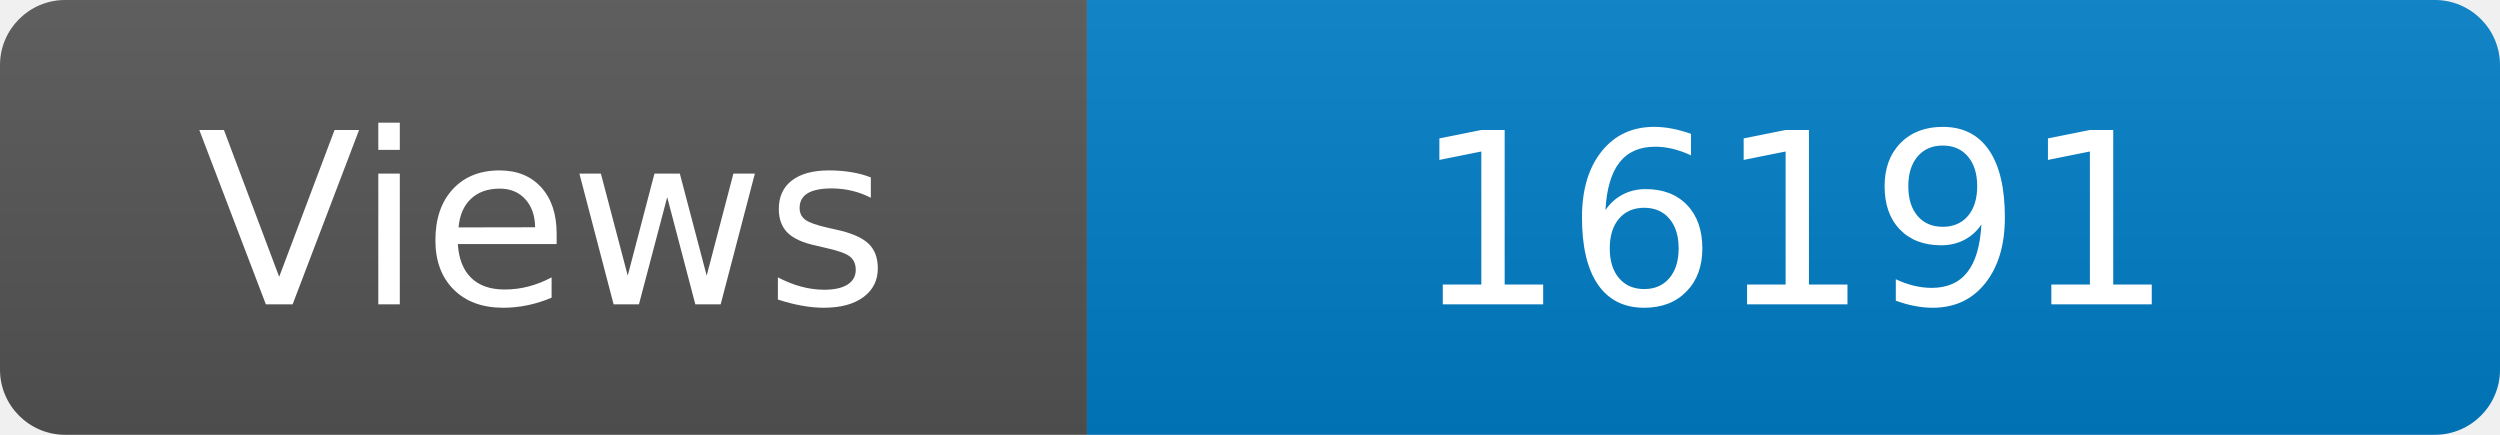
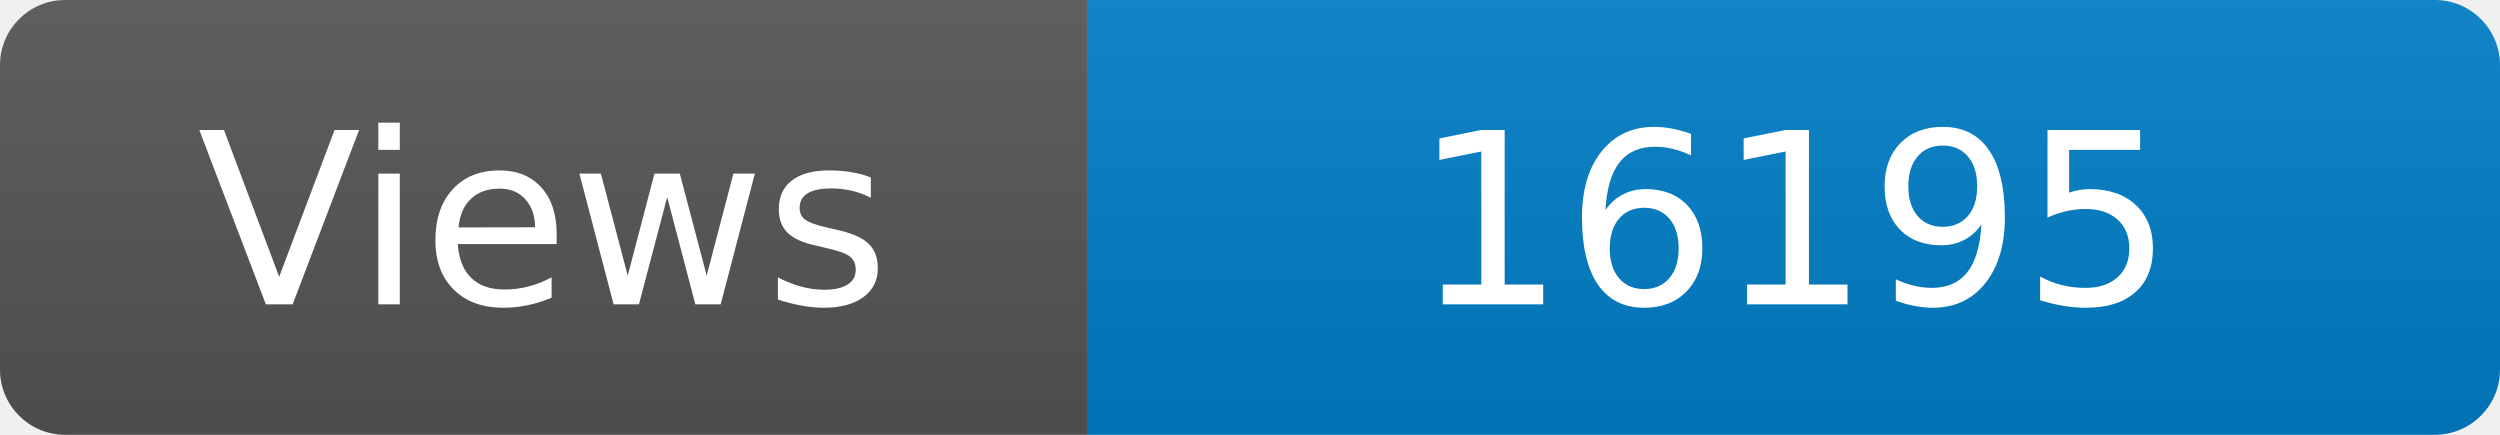
<svg xmlns="http://www.w3.org/2000/svg" width="115" height="20" role="img" aria-label="Maintained?: yes">
  <linearGradient id="s" x2="0" y2="100%">
    <stop offset="0" stop-color="#bbb" stop-opacity=".1" />
    <stop offset="1" stop-opacity=".1" />
  </linearGradient>
  <clipPath id="r">
    <rect width="115" height="20" rx="3" fill="#fff" />
  </clipPath>
  <g clip-path="url(#r)">
    <rect width="50" height="20" fill="#555" />
    <rect x="50" width="160" height="20" fill="#007ec6" />
    <rect width="115" height="20" fill="url(#s)" />
  </g>
  <g fill="#fff" text-anchor="middle" font-family="Verdana,Geneva,DejaVu Sans,sans-serif" font-size="110">
    <text x="250" y="140" transform="scale(.1)" fill="#fff">Views</text>
-     <text x="825" y="140" transform="scale(.1)" fill="#fff">16191</text>
+     <text x="825" y="140" transform="scale(.1)" fill="#fff">16195</text>
  </g>
</svg>
